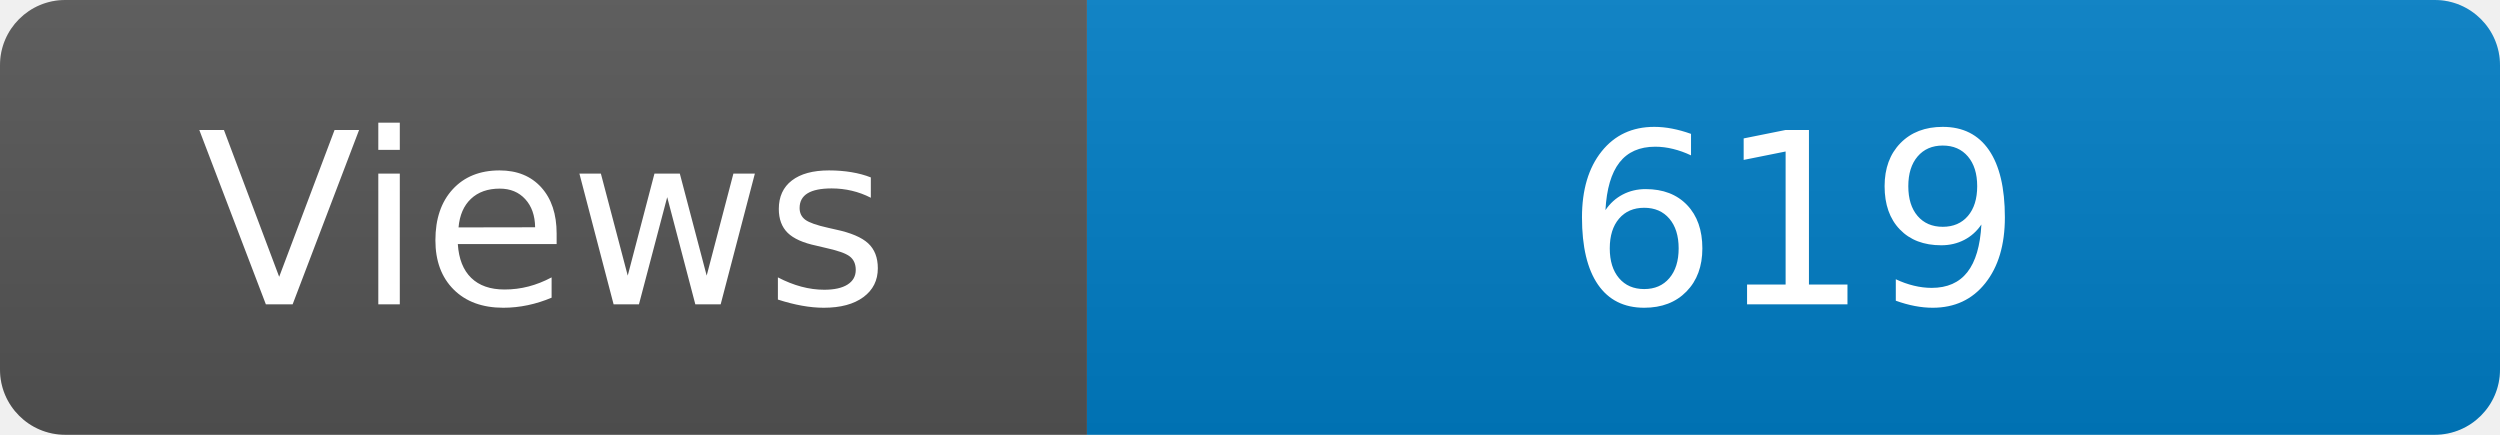
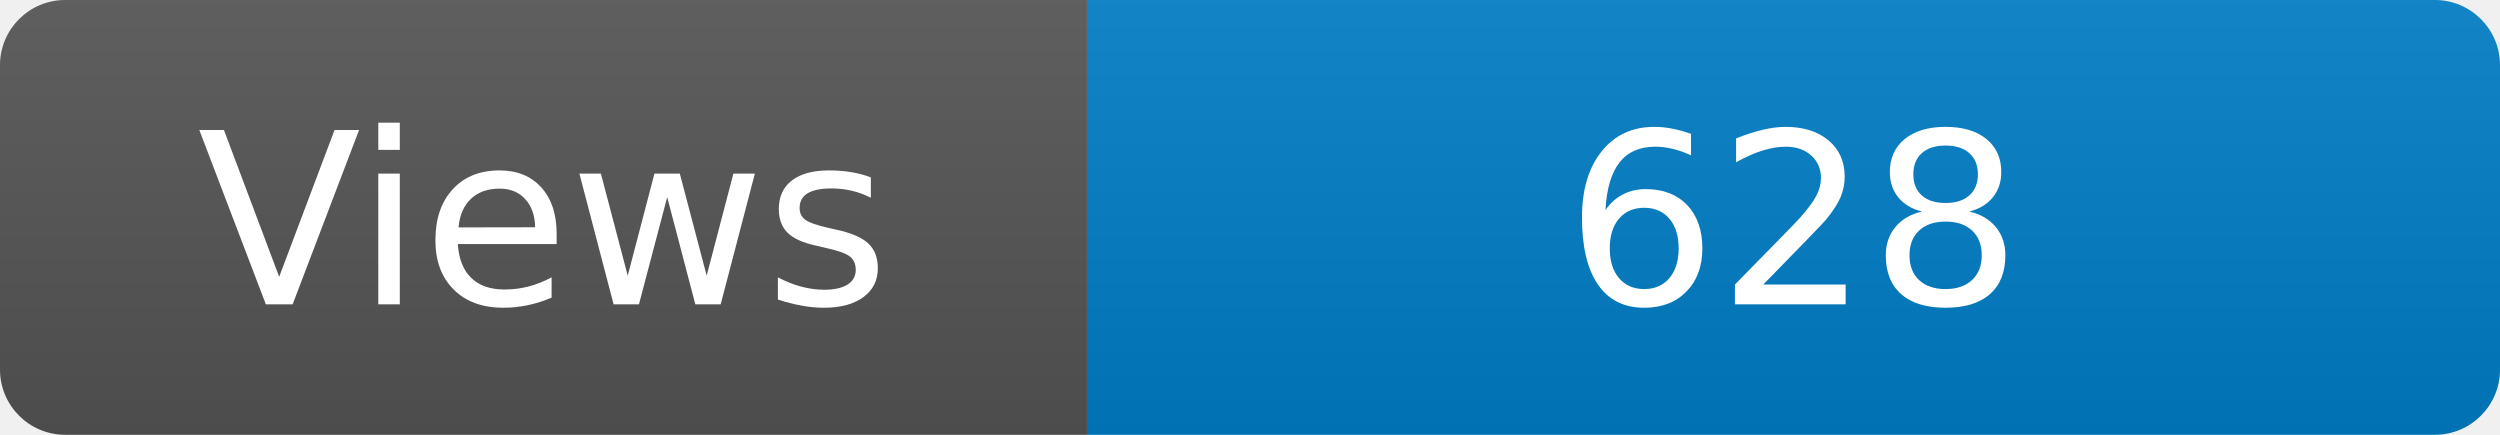
<svg xmlns="http://www.w3.org/2000/svg" width="115" height="20" role="img" aria-label="Maintained?: yes">
  <linearGradient id="s" x2="0" y2="100%">
    <stop offset="0" stop-color="#bbb" stop-opacity=".1" />
    <stop offset="1" stop-opacity=".1" />
  </linearGradient>
  <clipPath id="r">
    <rect width="115" height="20" rx="3" fill="#fff" />
  </clipPath>
  <g clip-path="url(#r)">
    <rect width="50" height="20" fill="#555" />
    <rect x="50" width="160" height="20" fill="#007ec6" />
    <rect width="115" height="20" fill="url(#s)" />
  </g>
  <g fill="#fff" text-anchor="middle" font-family="Verdana,Geneva,DejaVu Sans,sans-serif" font-size="110">
    <text x="250" y="140" transform="scale(.1)" fill="#fff">Views</text>
-     <text x="825" y="140" transform="scale(.1)" fill="#fff">619</text>
+     <text x="825" y="140" transform="scale(.1)" fill="#fff">628</text>
  </g>
</svg>
